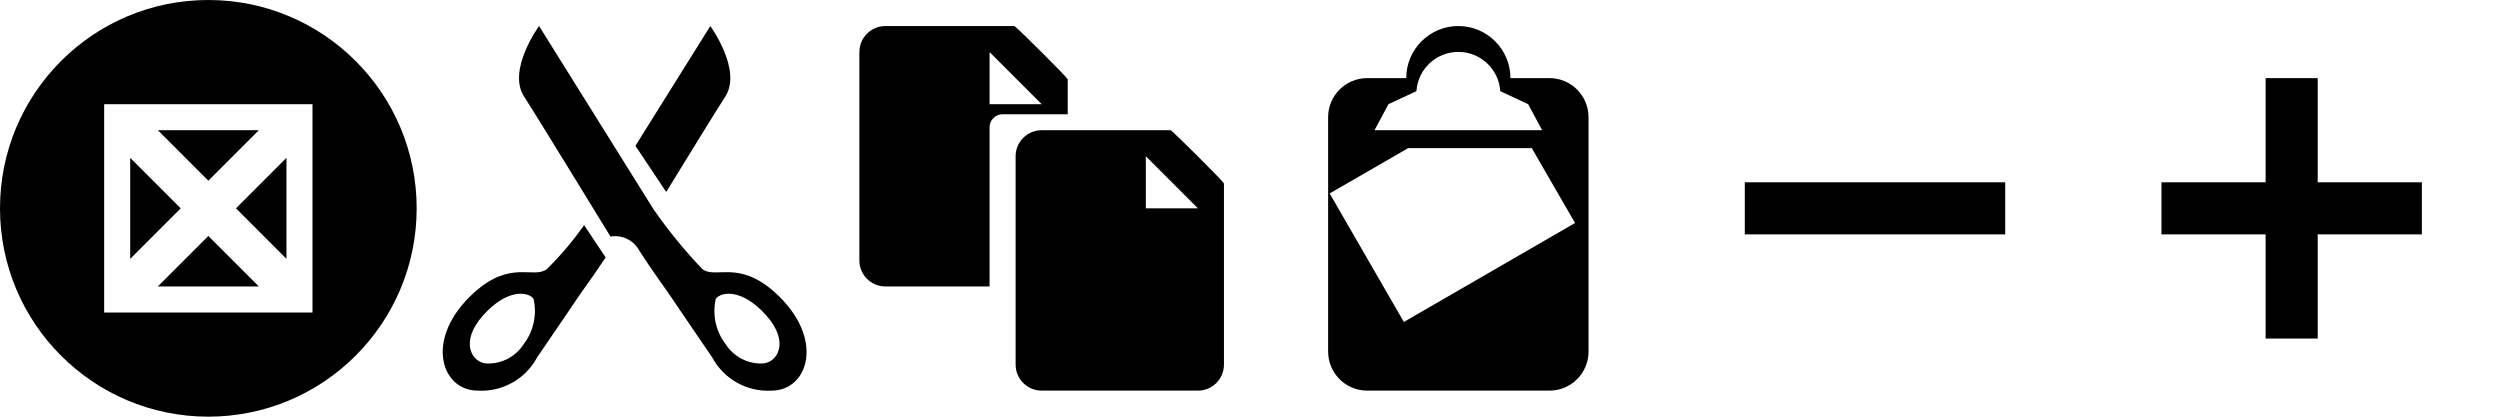
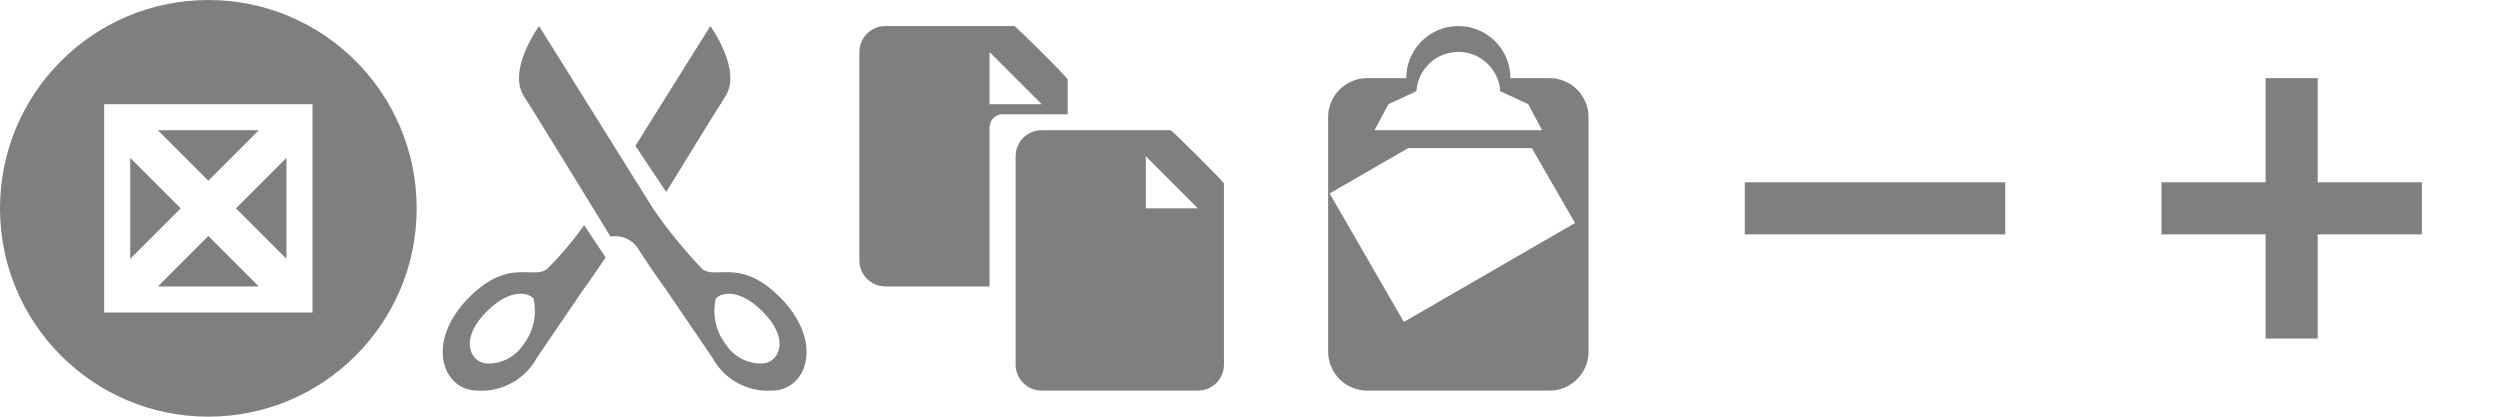
- <svg xmlns="http://www.w3.org/2000/svg" width="96" height="16" viewBox="0 0 96 16" class="fieldtext">
- #include icon-colors.inc.svg
- 
+ <svg xmlns="http://www.w3.org/2000/svg" width="96" height="16" viewBox="0 0 96 16">
+   <style>
+     path,
+     rect {
+       fill: -moz-fieldText;
+       fill-opacity: .5;
+     }
+   </style>
  <path id="placeholder" d="M8,16a8,8,0,1,1,8-8A8,8,0,0,1,8,16ZM12,4H4v8h8V4ZM5,9.939V6.061L6.939,8ZM9.939,11H6.061L8,9.061ZM11,11h0Zm0-4.939V9.939L9.061,8ZM11,5h0ZM6.061,5H9.939L8,6.939Z" />
  <path id="cut" d="M29.63,15a2.426,2.426,0,0,1-2.282-1.277c-0.761-1.109-1.694-2.488-1.694-2.488S25,10.329,24.549,9.623a1.05,1.05,0,0,0-1.106-.538S20.6,4.437,20.124,3.706C19.465,2.689,20.7,1,20.7,1l4.4,7.044a19.333,19.333,0,0,0,1.867,2.286c0.519,0.4,1.382-.373,2.8.908C31.7,12.984,31.048,15,29.63,15ZM29.423,12.11c-0.933-1.042-1.728-.908-1.936-0.639a2.093,2.093,0,0,0,.38,1.748,1.612,1.612,0,0,0,1.383.74C29.838,13.959,30.356,13.153,29.423,12.11ZM25.582,7.372L24.4,5.6,27.276,1s1.233,1.69.575,2.708C27.568,4.142,26.445,5.967,25.582,7.372Zm-4.576,2.956A12.482,12.482,0,0,0,22.43,8.645l0.826,1.239c-0.428.65-.937,1.352-0.937,1.352s-0.933,1.378-1.694,2.488A2.426,2.426,0,0,1,18.344,15c-1.417,0-2.074-2.017-.138-3.765C19.624,9.956,20.487,10.732,21.006,10.329ZM18.551,12.11c-0.933,1.042-.415,1.849.173,1.849a1.612,1.612,0,0,0,1.383-.74,2.093,2.093,0,0,0,.38-1.748C20.28,11.2,19.485,11.068,18.551,12.11Z" />
  <path id="copy" d="M46,15H40a1,1,0,0,1-1-1V6a1,1,0,0,1,1-1h4.953C45,5,47,6.984,47,7.047V14A1,1,0,0,1,46,15ZM44,6V8h2ZM38,4.886V11H34a1,1,0,0,1-1-1V2a1,1,0,0,1,1-1h4.953C39,1,41,2.985,41,3.047v1.34H38.5A0.5,0.5,0,0,0,38,4.886ZM38,2V4h2Z" />
  <path id="paste" d="M59.5,15h-7A1.5,1.5,0,0,1,51,13.5v-9A1.5,1.5,0,0,1,52.5,3H54a2,2,0,1,1,4,0h1.5A1.5,1.5,0,0,1,61,4.5v9A1.5,1.5,0,0,1,59.5,15ZM58.682,4L57.61,3.5a1.613,1.613,0,0,0-3.219,0L53.318,4,52.781,5h6.437ZM58.82,5.688H54.074L51.059,7.428l2.849,4.935,6.574-3.8Z" />
  <rect id="zoomOut" x="67" y="7" width="10" height="2" />
  <path id="zoomIn" d="M93,9H89v4H87V9H83V7h4V3h2V7h4V9Z" />
</svg>
